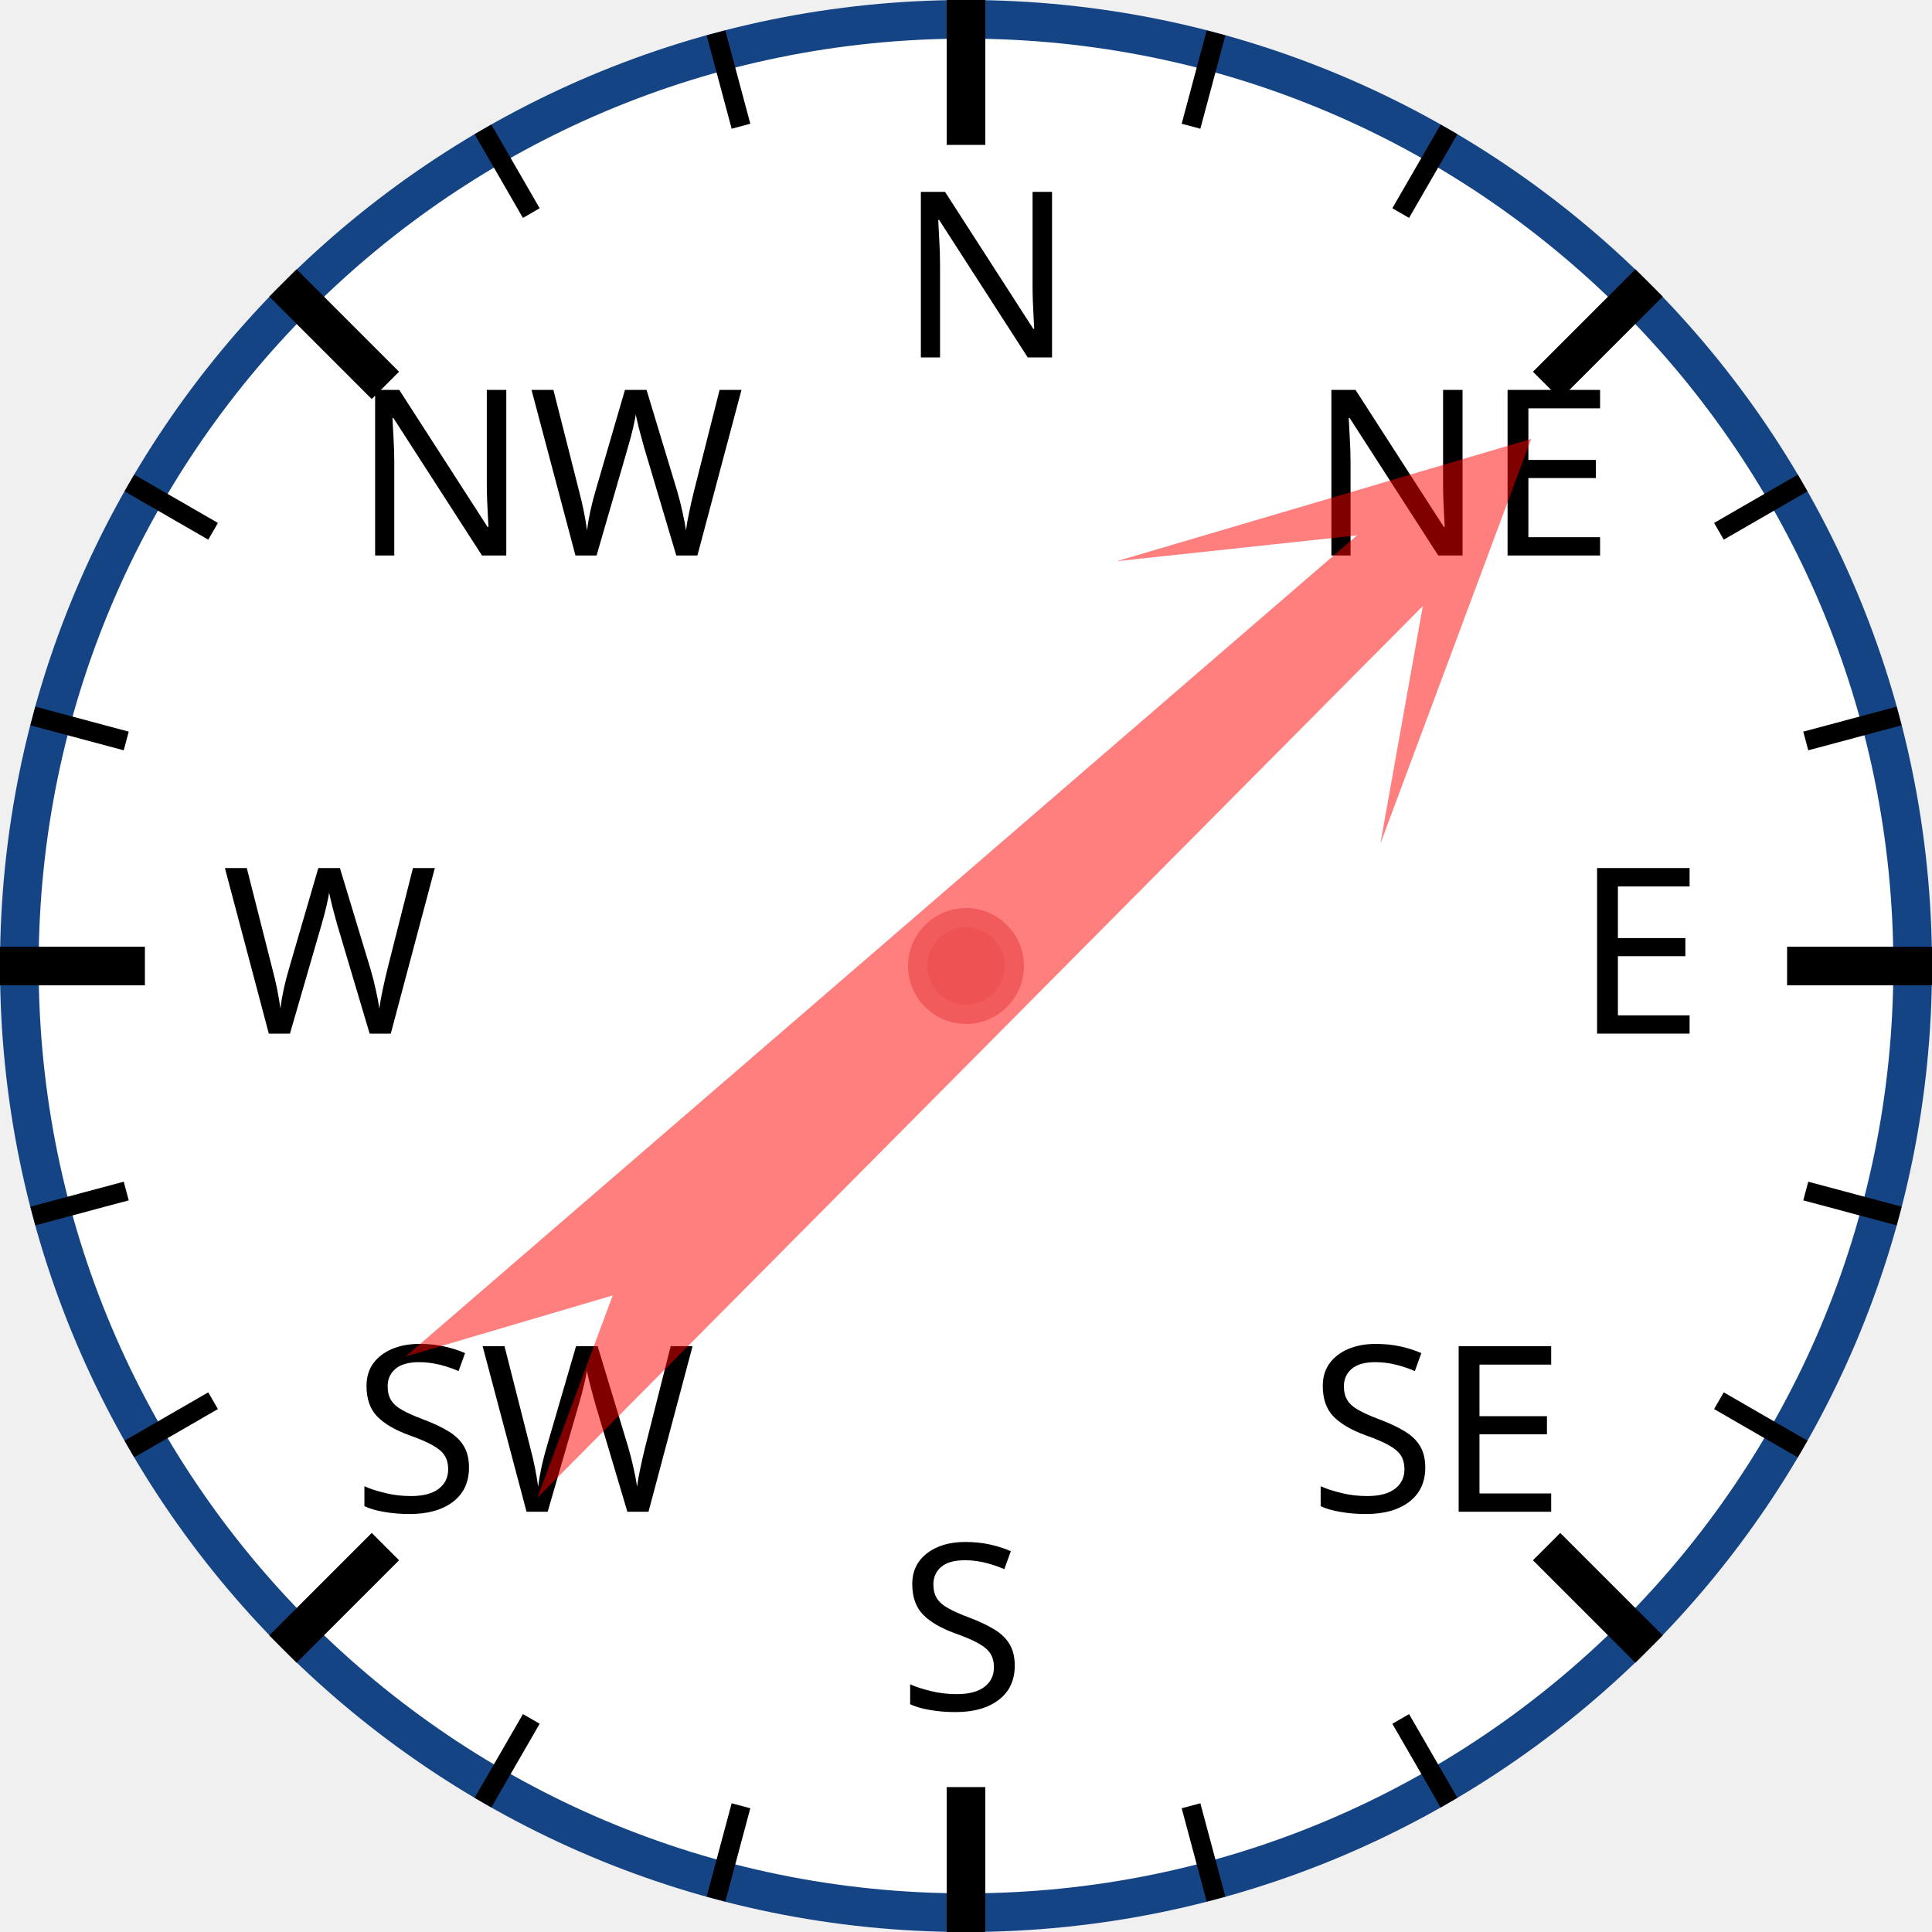
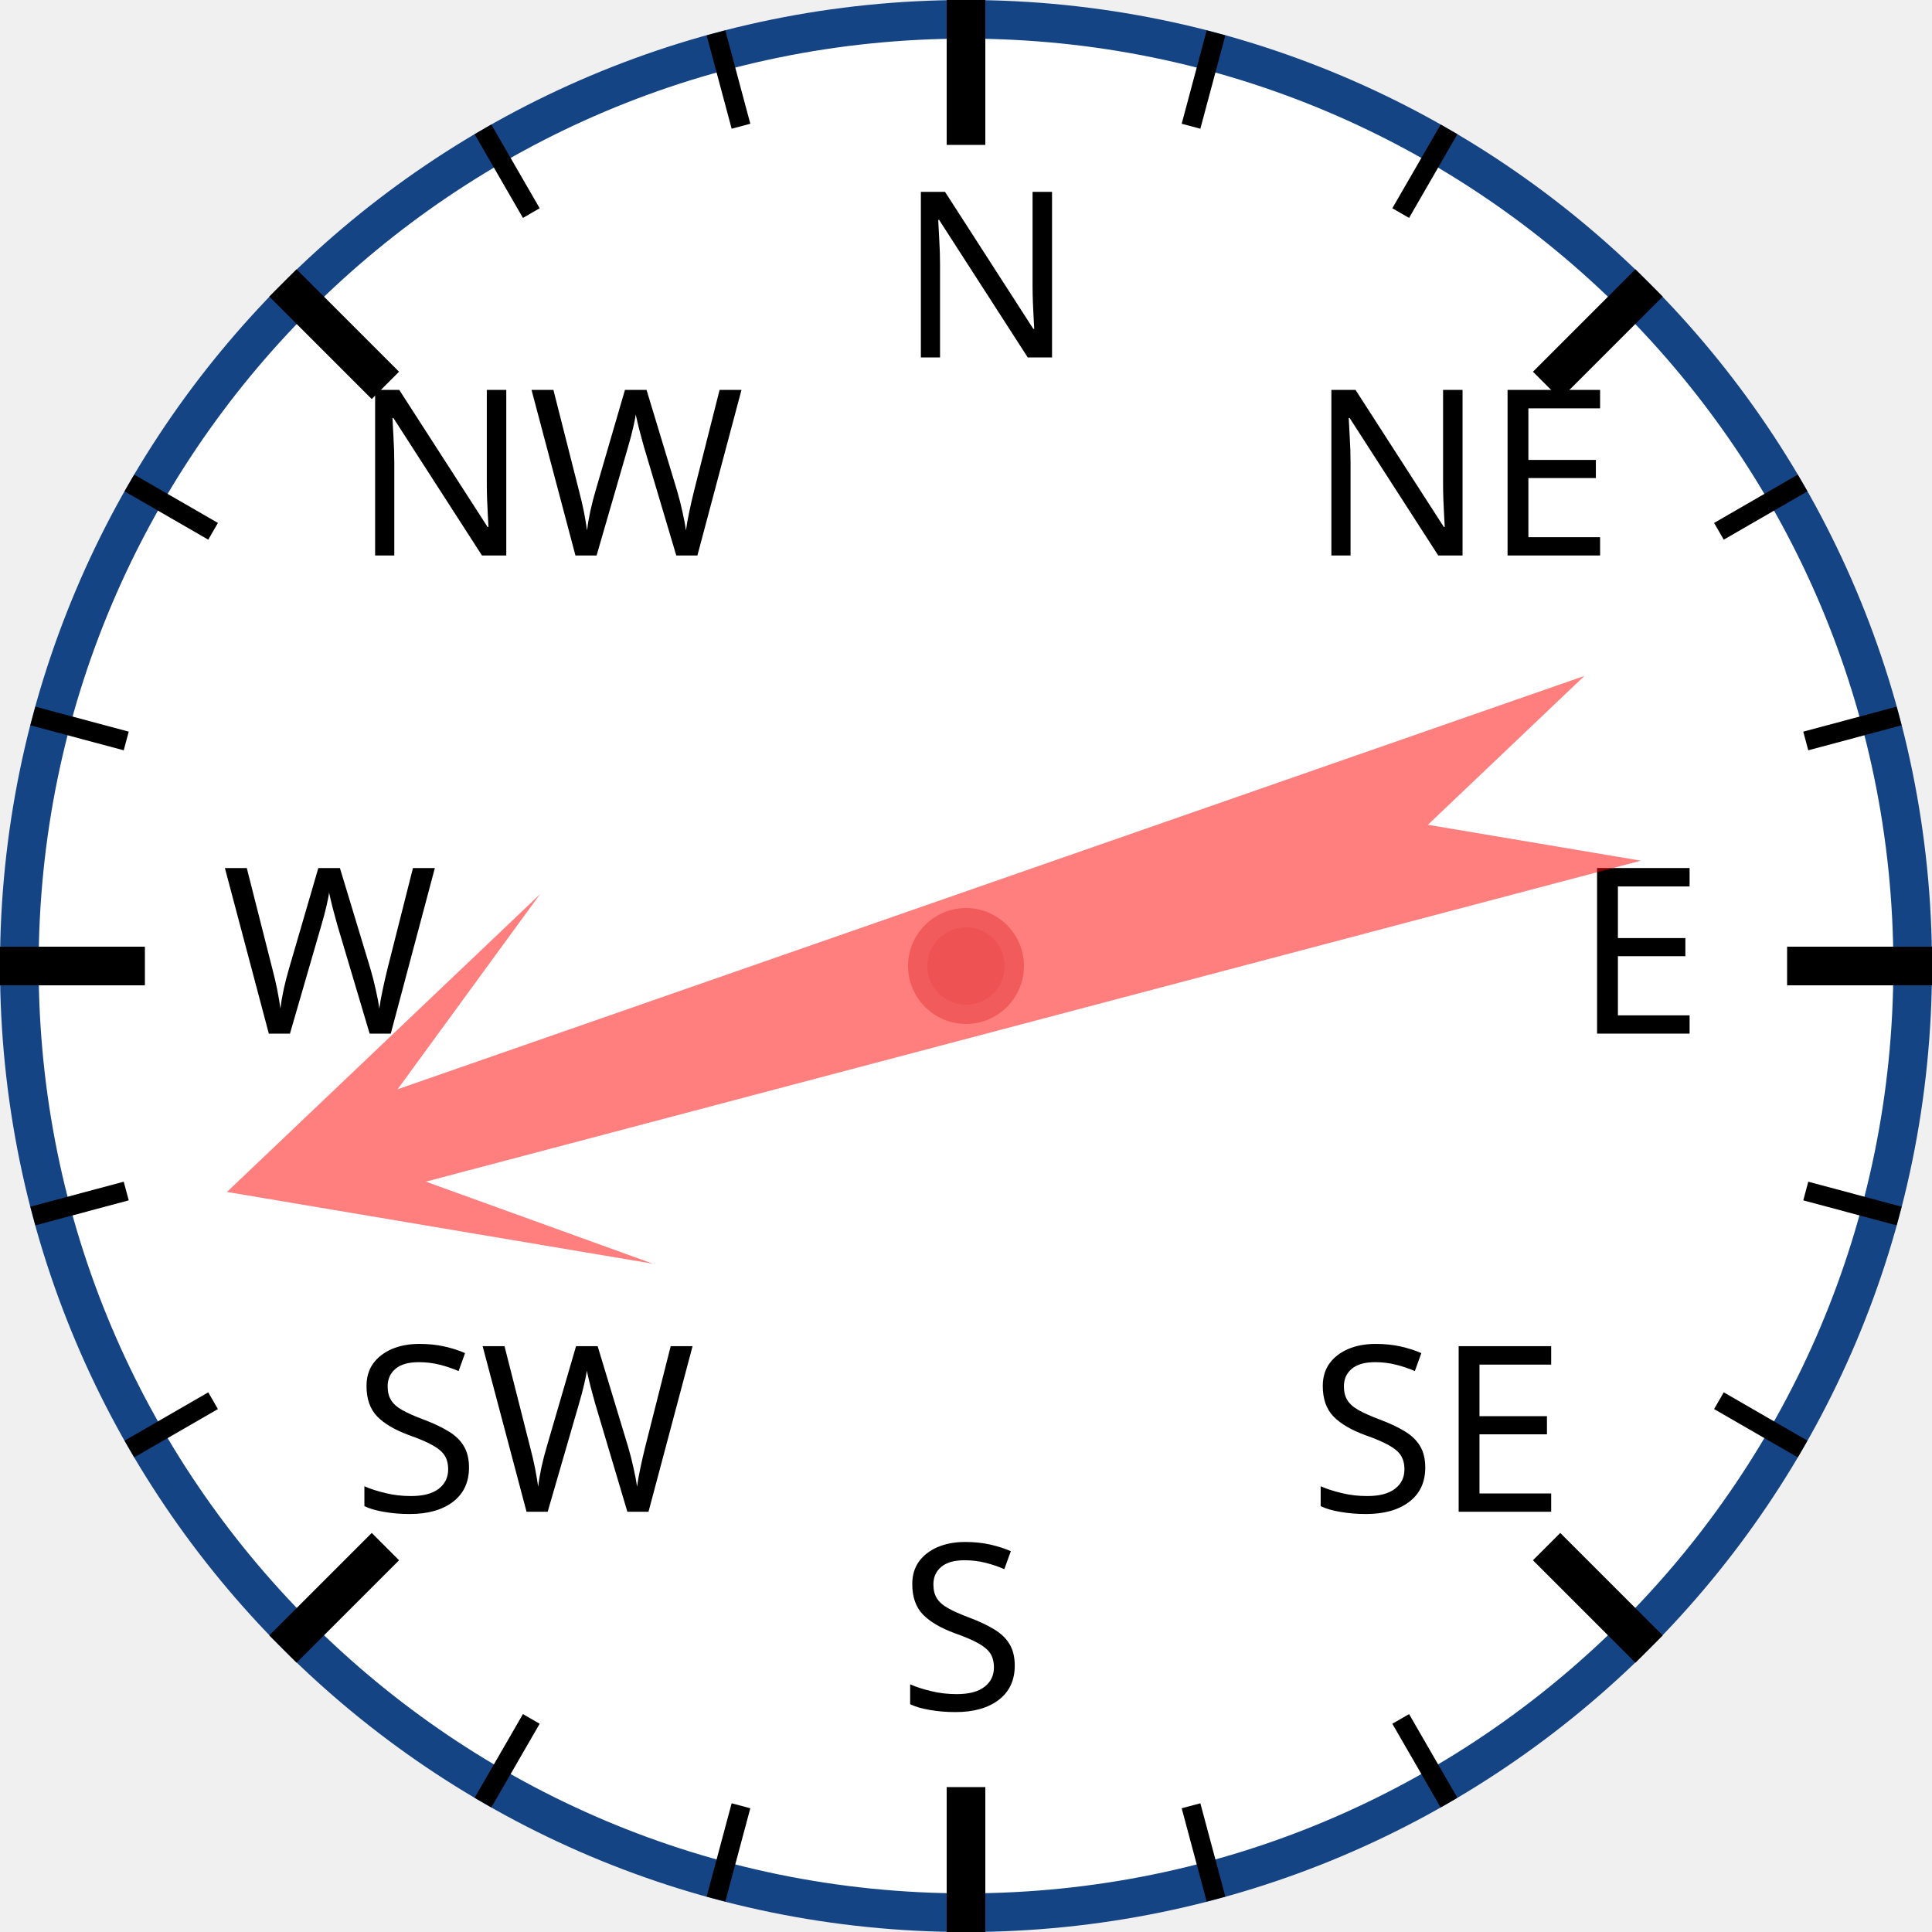
<svg xmlns="http://www.w3.org/2000/svg" width="120px" height="120px" viewBox="0 0 200 200">
  <circle cx="100" cy="100" r="98" style="fill: white; stroke: #154485; stroke-width: 4;" />
  <text x="93.0" y="37.0" style="font-family: sans-serif; font-size: 18pt;">N</text>
  <line x1="100.0" y1="0.0" x2="100.0" y2="15.0" style="stroke: black; stroke-width: 4;" />
  <line x1="74.118" y1="3.407" x2="76.706" y2="13.067" style="stroke: black; stroke-width: 2;" />
  <line x1="50" y1="13.397" x2="55" y2="22.058" style="stroke: black; stroke-width: 2;" />
  <text x="36.503" y="57.503" style="font-family: sans-serif; font-size: 18pt;">NW</text>
  <line x1="29.289" y1="29.289" x2="39.896" y2="39.896" style="stroke: black; stroke-width: 4;" />
  <line x1="13.397" y1="50" x2="22.058" y2="55" style="stroke: black; stroke-width: 2;" />
  <line x1="3.407" y1="74.118" x2="13.067" y2="76.706" style="stroke: black; stroke-width: 2;" />
  <text x="23.0" y="107.0" style="font-family: sans-serif; font-size: 18pt;">W</text>
  <line x1="0.0" y1="100.0" x2="15.0" y2="100.0" style="stroke: black; stroke-width: 4;" />
  <line x1="3.407" y1="125.882" x2="13.067" y2="123.294" style="stroke: black; stroke-width: 2;" />
  <line x1="13.397" y1="150" x2="22.058" y2="145" style="stroke: black; stroke-width: 2;" />
  <text x="36.503" y="156.497" style="font-family: sans-serif; font-size: 18pt;">SW</text>
  <line x1="29.289" y1="170.711" x2="39.896" y2="160.104" style="stroke: black; stroke-width: 4;" />
  <line x1="50" y1="186.603" x2="55" y2="177.942" style="stroke: black; stroke-width: 2;" />
  <line x1="74.118" y1="196.593" x2="76.706" y2="186.933" style="stroke: black; stroke-width: 2;" />
  <text x="93" y="177.0" style="font-family: sans-serif; font-size: 18pt;">S</text>
  <line x1="100" y1="200.0" x2="100" y2="185.0" style="stroke: black; stroke-width: 4;" />
  <line x1="125.882" y1="196.593" x2="123.294" y2="186.933" style="stroke: black; stroke-width: 2;" />
  <line x1="150.0" y1="186.603" x2="145.0" y2="177.942" style="stroke: black; stroke-width: 2;" />
  <text x="135.497" y="156.497" style="font-family: sans-serif; font-size: 18pt;">SE</text>
  <line x1="170.711" y1="170.711" x2="160.104" y2="160.104" style="stroke: black; stroke-width: 4;" />
  <line x1="186.603" y1="150" x2="177.942" y2="145" style="stroke: black; stroke-width: 2;" />
  <line x1="196.593" y1="125.882" x2="186.933" y2="123.294" style="stroke: black; stroke-width: 2;" />
  <text x="163.0" y="107" style="font-family: sans-serif; font-size: 18pt;">E</text>
  <line x1="200.0" y1="100" x2="185.0" y2="100" style="stroke: black; stroke-width: 4;" />
  <line x1="196.593" y1="74.118" x2="186.933" y2="76.706" style="stroke: black; stroke-width: 2;" />
  <line x1="186.603" y1="50" x2="177.942" y2="55" style="stroke: black; stroke-width: 2;" />
  <text x="135.497" y="57.503" style="font-family: sans-serif; font-size: 18pt;">NE</text>
  <line x1="170.711" y1="29.289" x2="160.104" y2="39.896" style="stroke: black; stroke-width: 4;" />
  <line x1="150" y1="13.397" x2="145" y2="22.058" style="stroke: black; stroke-width: 2;" />
  <line x1="125.882" y1="3.407" x2="123.294" y2="13.067" style="stroke: black; stroke-width: 2;" />
-   <polygon points="100 20 120 60 105 40 110 170 100 150 90 170 95 40 80 60" style="fill: red; fill-opacity: 0.5;" transform="rotate(47,100,100)" />
+   <polygon points="100 20 120 60 105 40 110 170 100 150 90 170 95 40 80 60" style="fill: red; fill-opacity: 0.5;" transform="rotate(253,100,100)" />
  <circle cx="100" cy="100" r="5" style="fill: #EE5252; stroke: #F25B5B; stroke-width: 2;" />
</svg>
